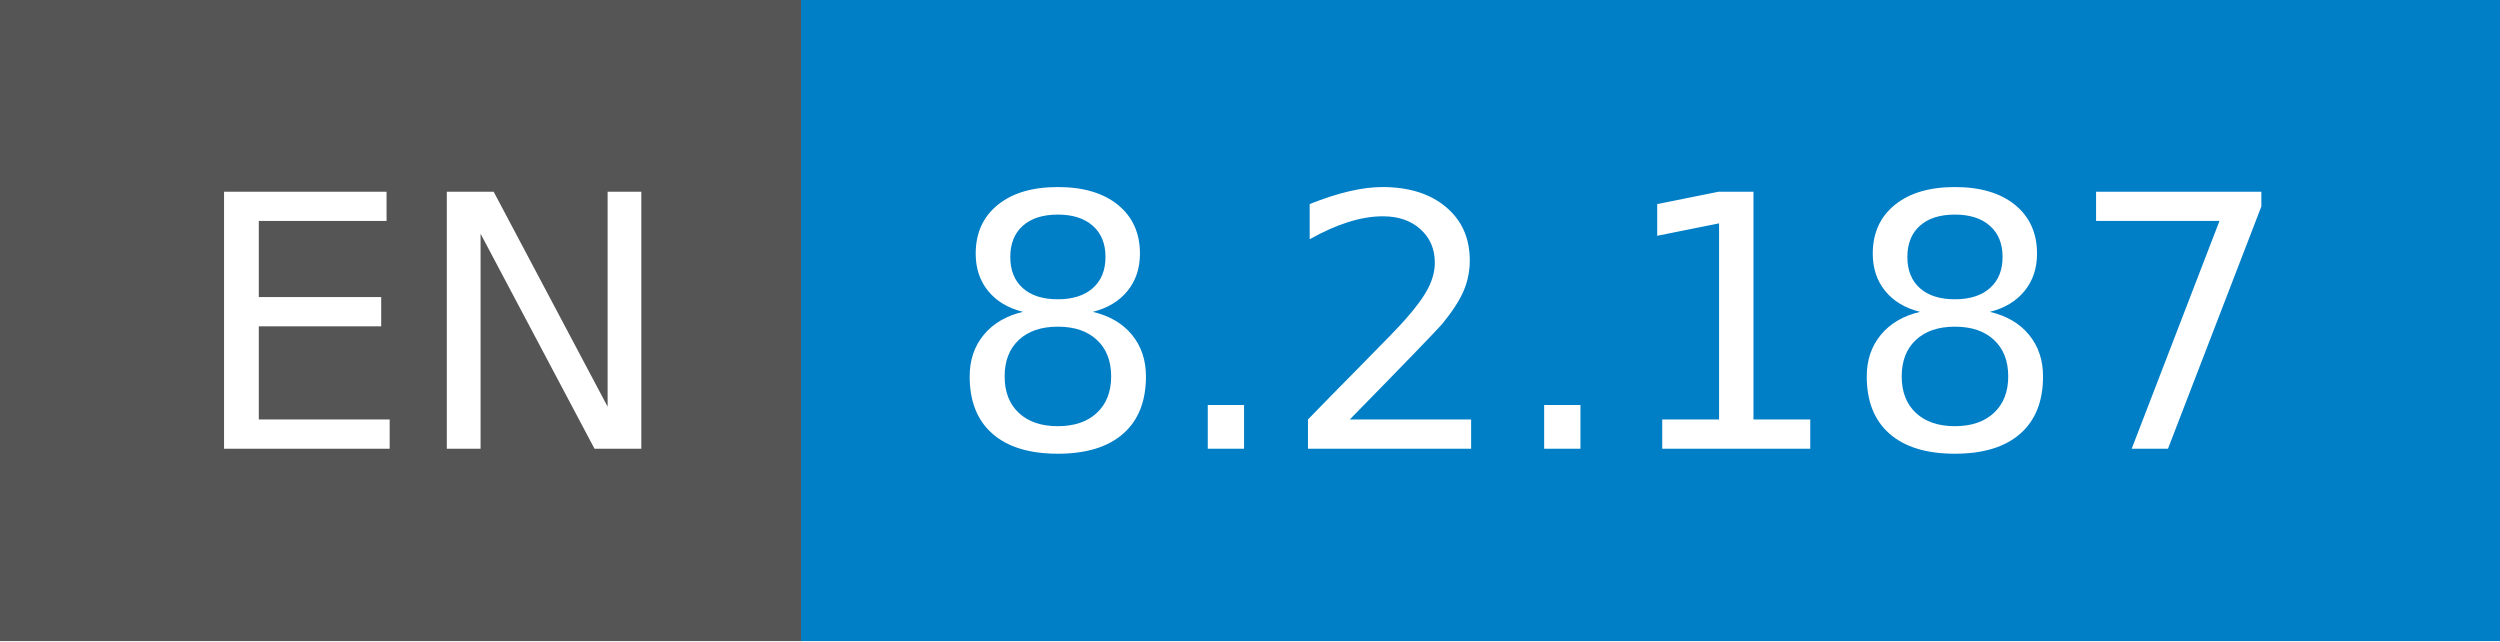
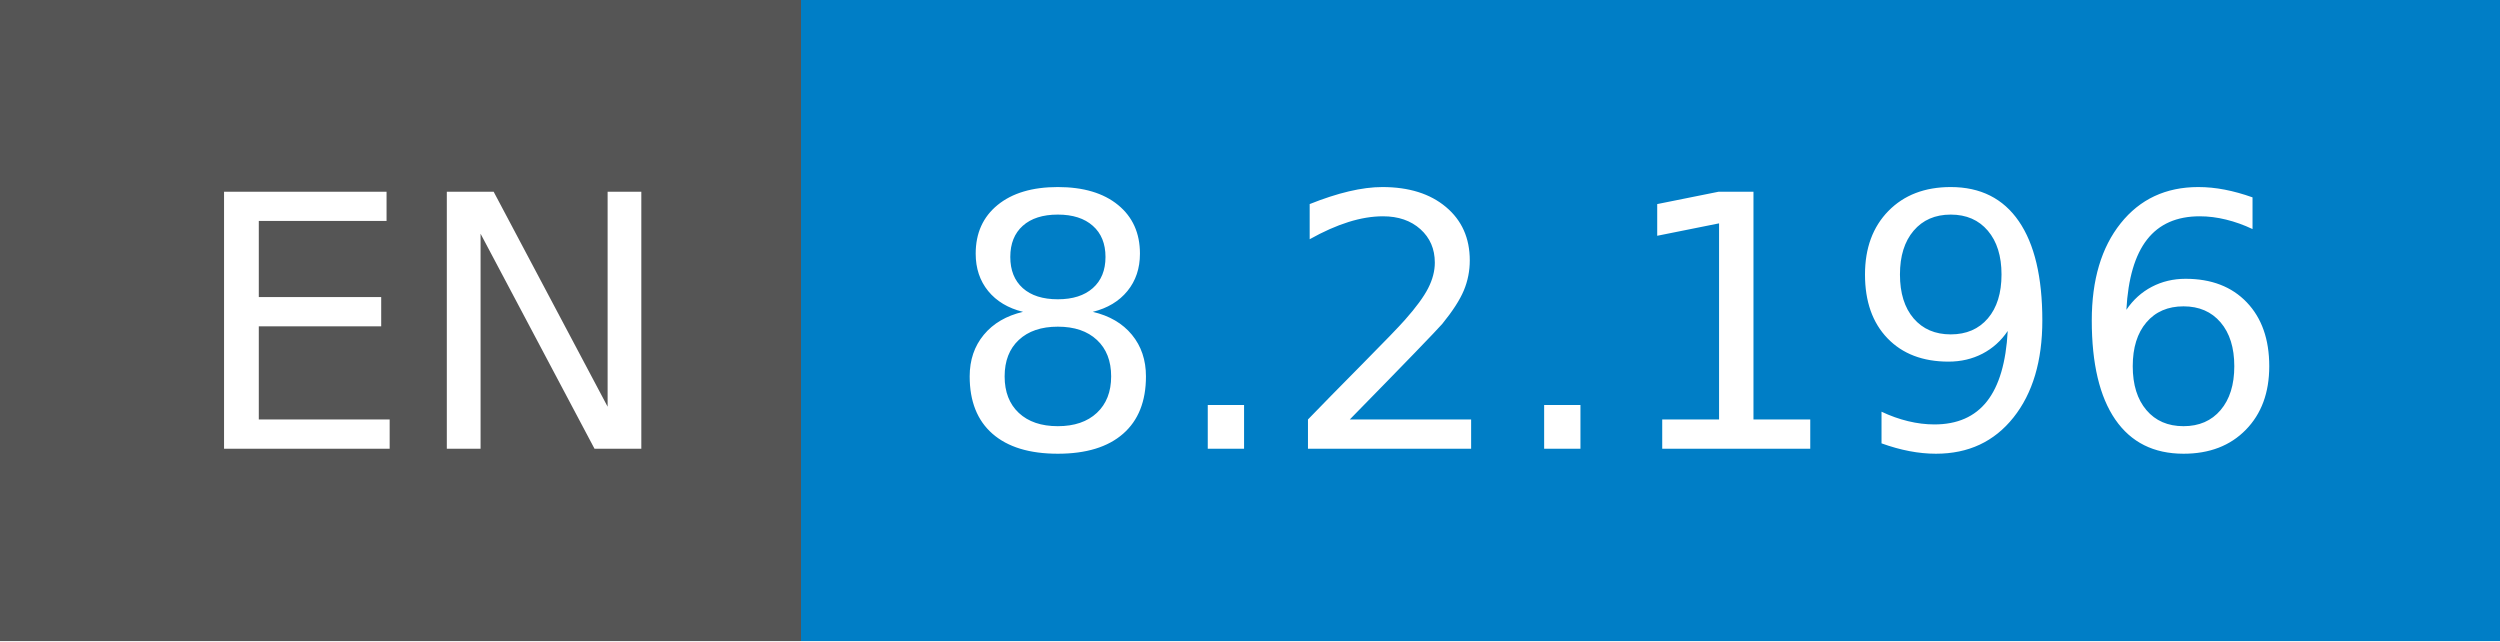
- <svg xmlns="http://www.w3.org/2000/svg" width="78" height="20" role="img" aria-label="EN: 8.2.187">
+ <svg xmlns="http://www.w3.org/2000/svg" width="78" height="20" role="img" aria-label="EN: 8.2.196">
  <g shape-rendering="crispEdges">
    <rect width="25" height="20" fill="#555" />
    <rect x="25" width="53" height="20" fill="#007ec6" />
  </g>
  <g fill="#fff" text-anchor="middle" font-family="Verdana,Geneva,DejaVu Sans,sans-serif" text-rendering="geometricPrecision" font-size="110">
    <text x="135" y="140" transform="scale(.1)" fill="#fff" textLength="150">EN</text>
-     <text x="505" y="140" transform="scale(.1)" fill="#fff" textLength="430">8.2.187</text>
+     <text x="505" y="140" transform="scale(.1)" fill="#fff" textLength="430">8.2.196</text>
  </g>
</svg>
